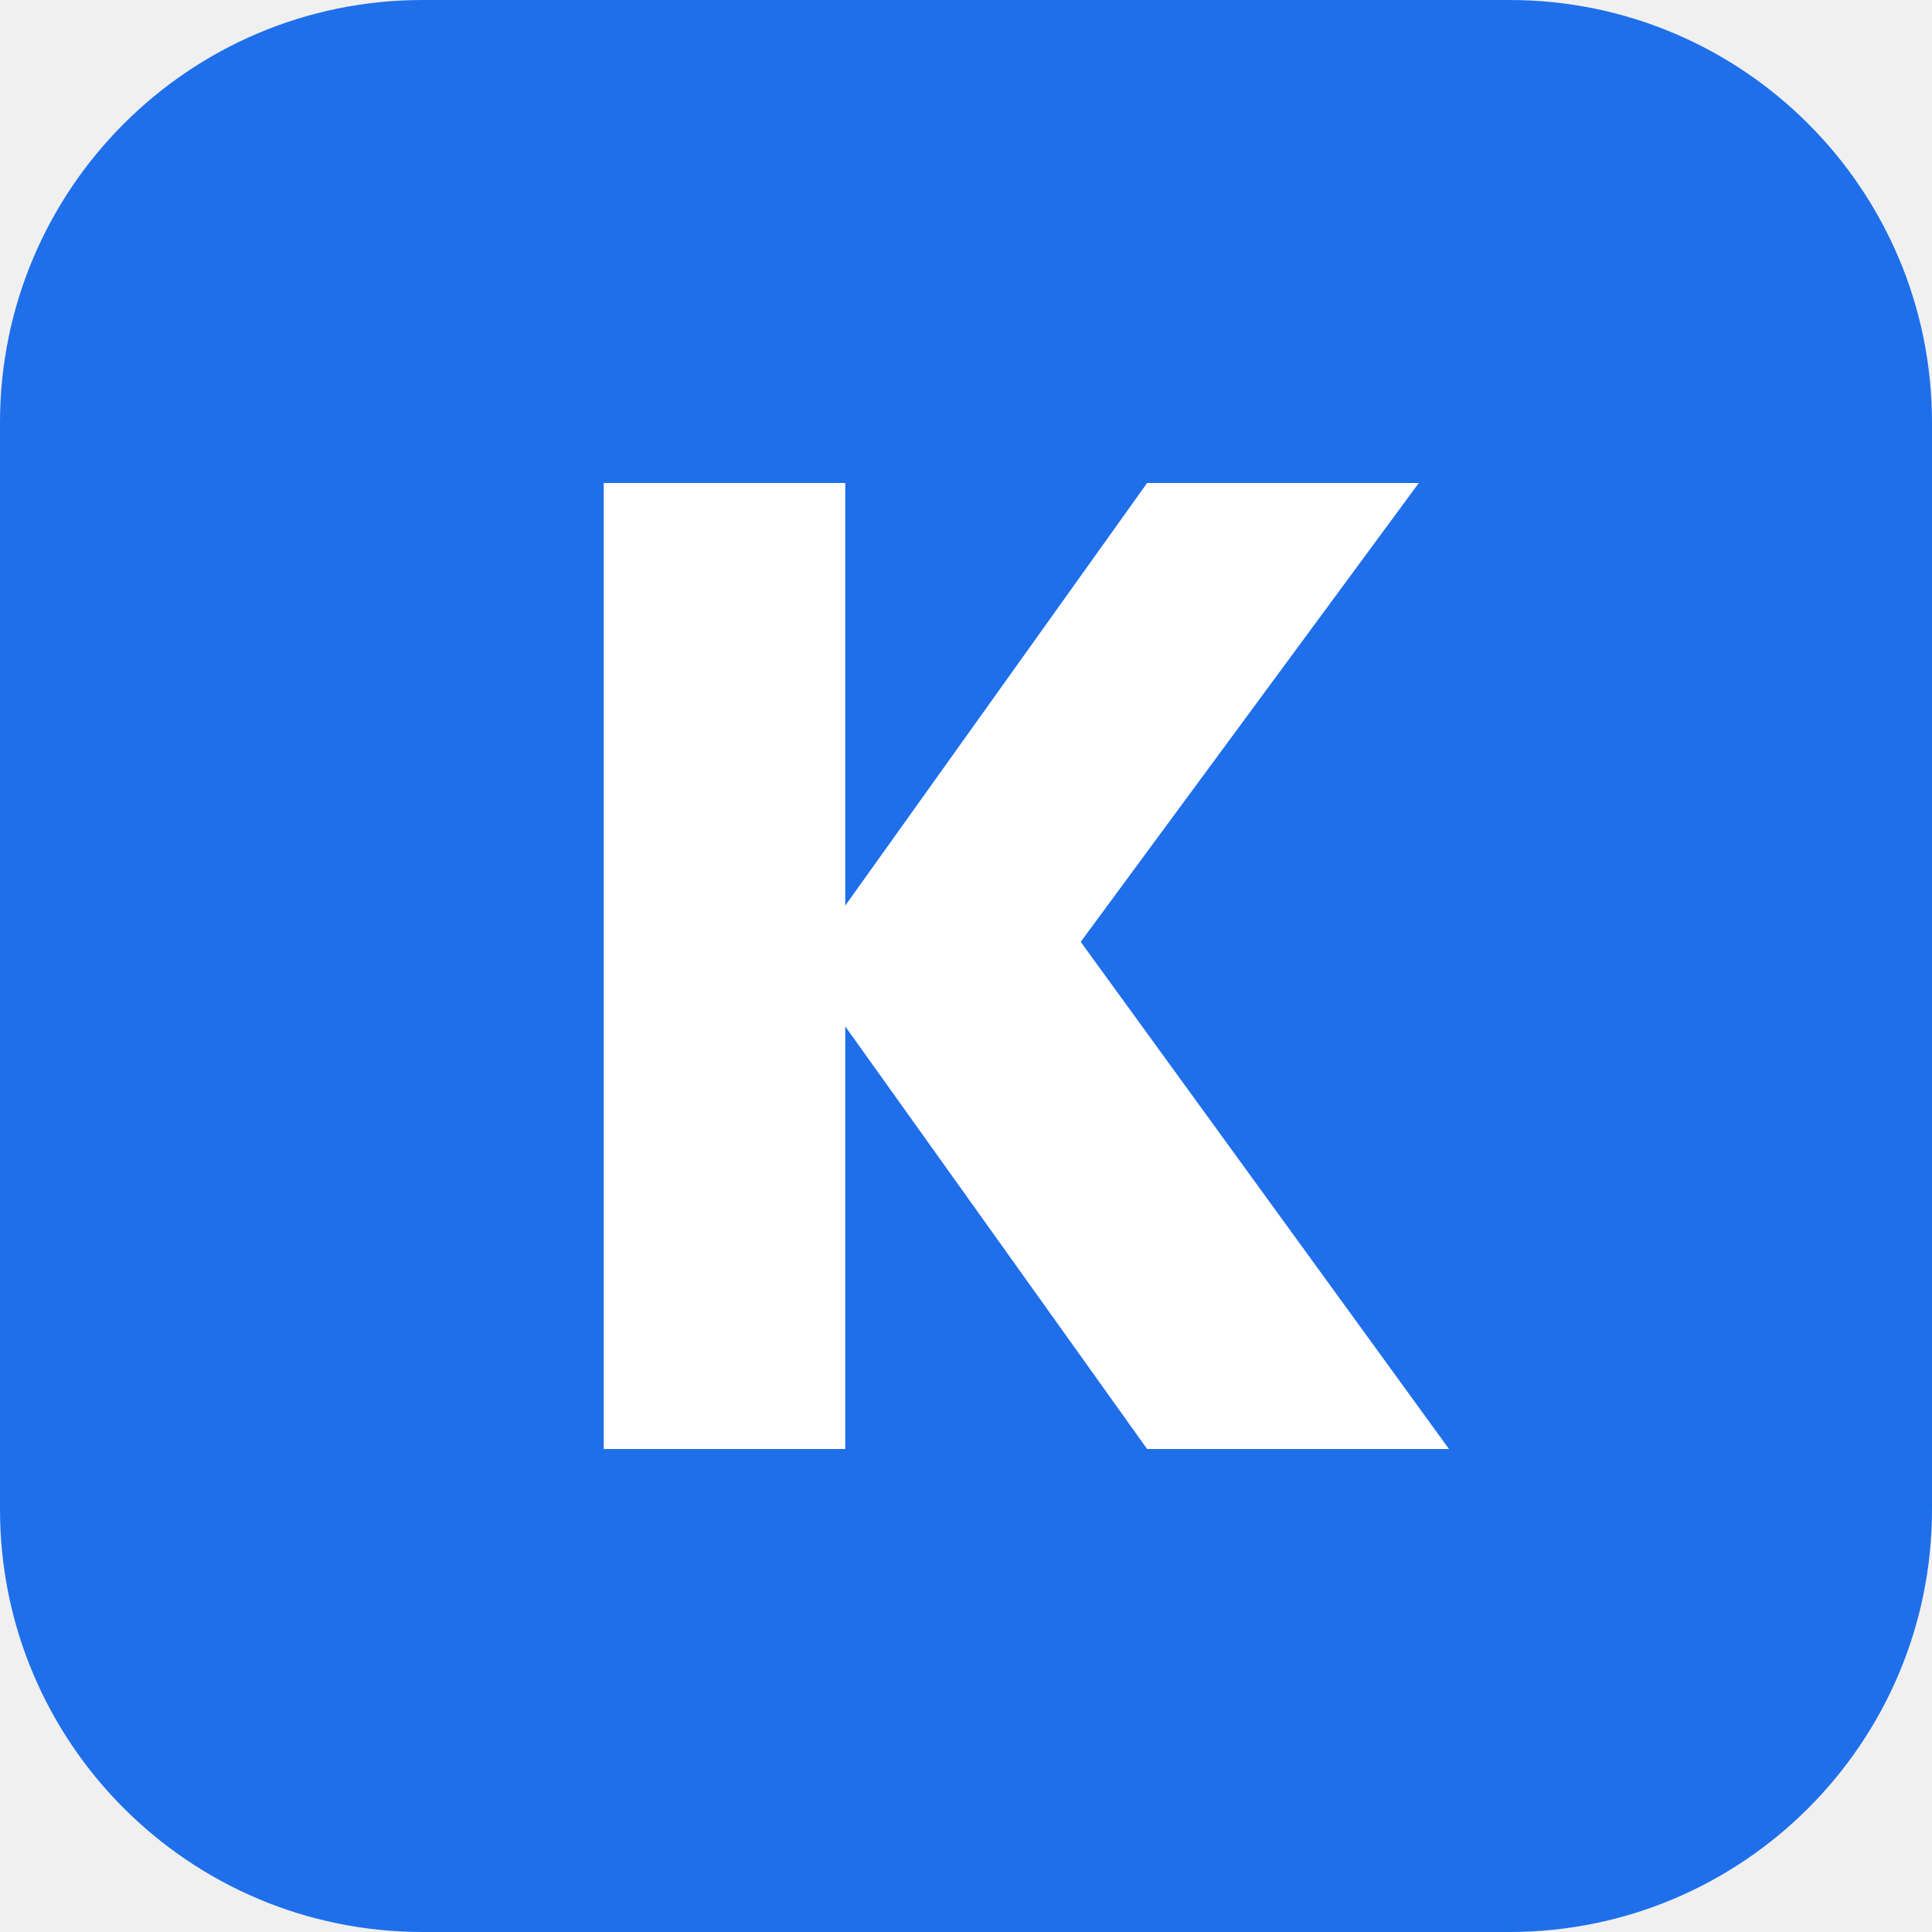
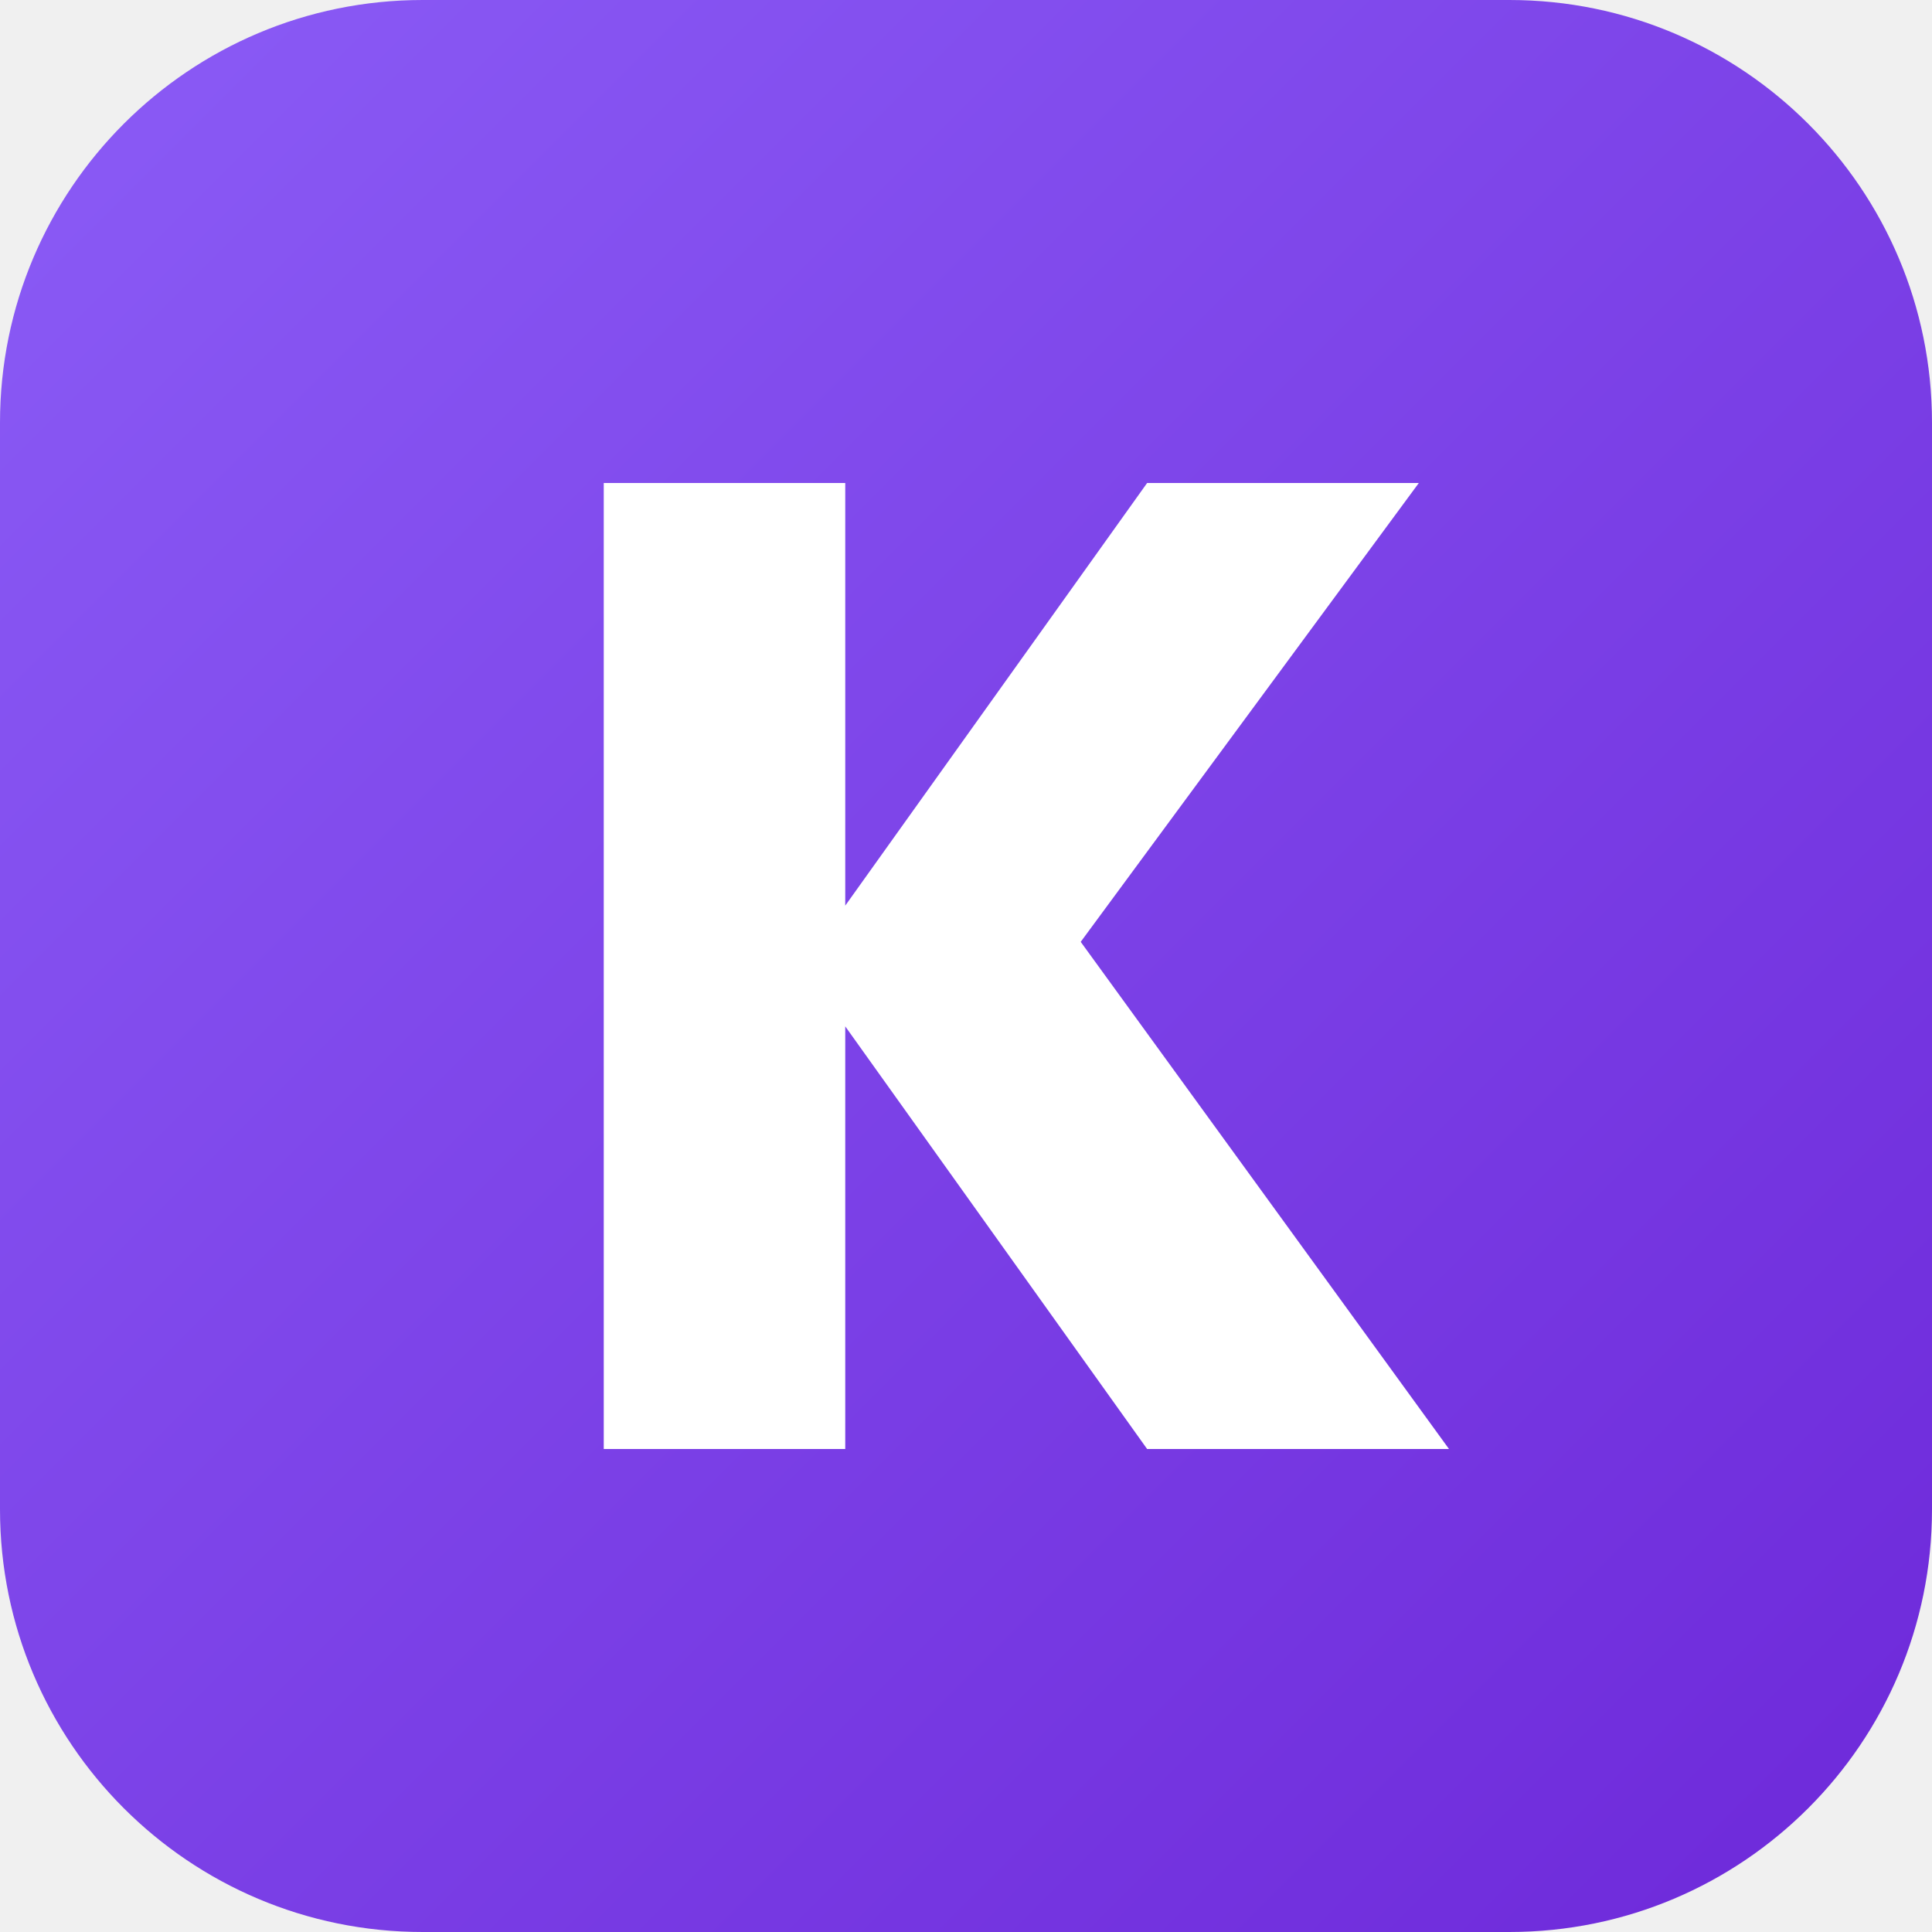
<svg xmlns="http://www.w3.org/2000/svg" viewBox="0 0 32 32">
-   <rect width="32" height="32" rx="7" fill="#1f6feb" />
+   <defs>
+     <linearGradient id="k" x1="0" y1="0" x2="1" y2="1">
+       <stop offset="0" stop-color="#8b5cf6" />
+       <stop offset="1" stop-color="#6d28d9" />
+     </linearGradient>
+   </defs>
+   <rect width="32" height="32" rx="7" fill="url(#k)" />
  <path d="M10 8h4v7l5-7h4.5l-5.6 7.6L24 24h-5l-5-7v7h-4z" fill="#fff" />
</svg>
